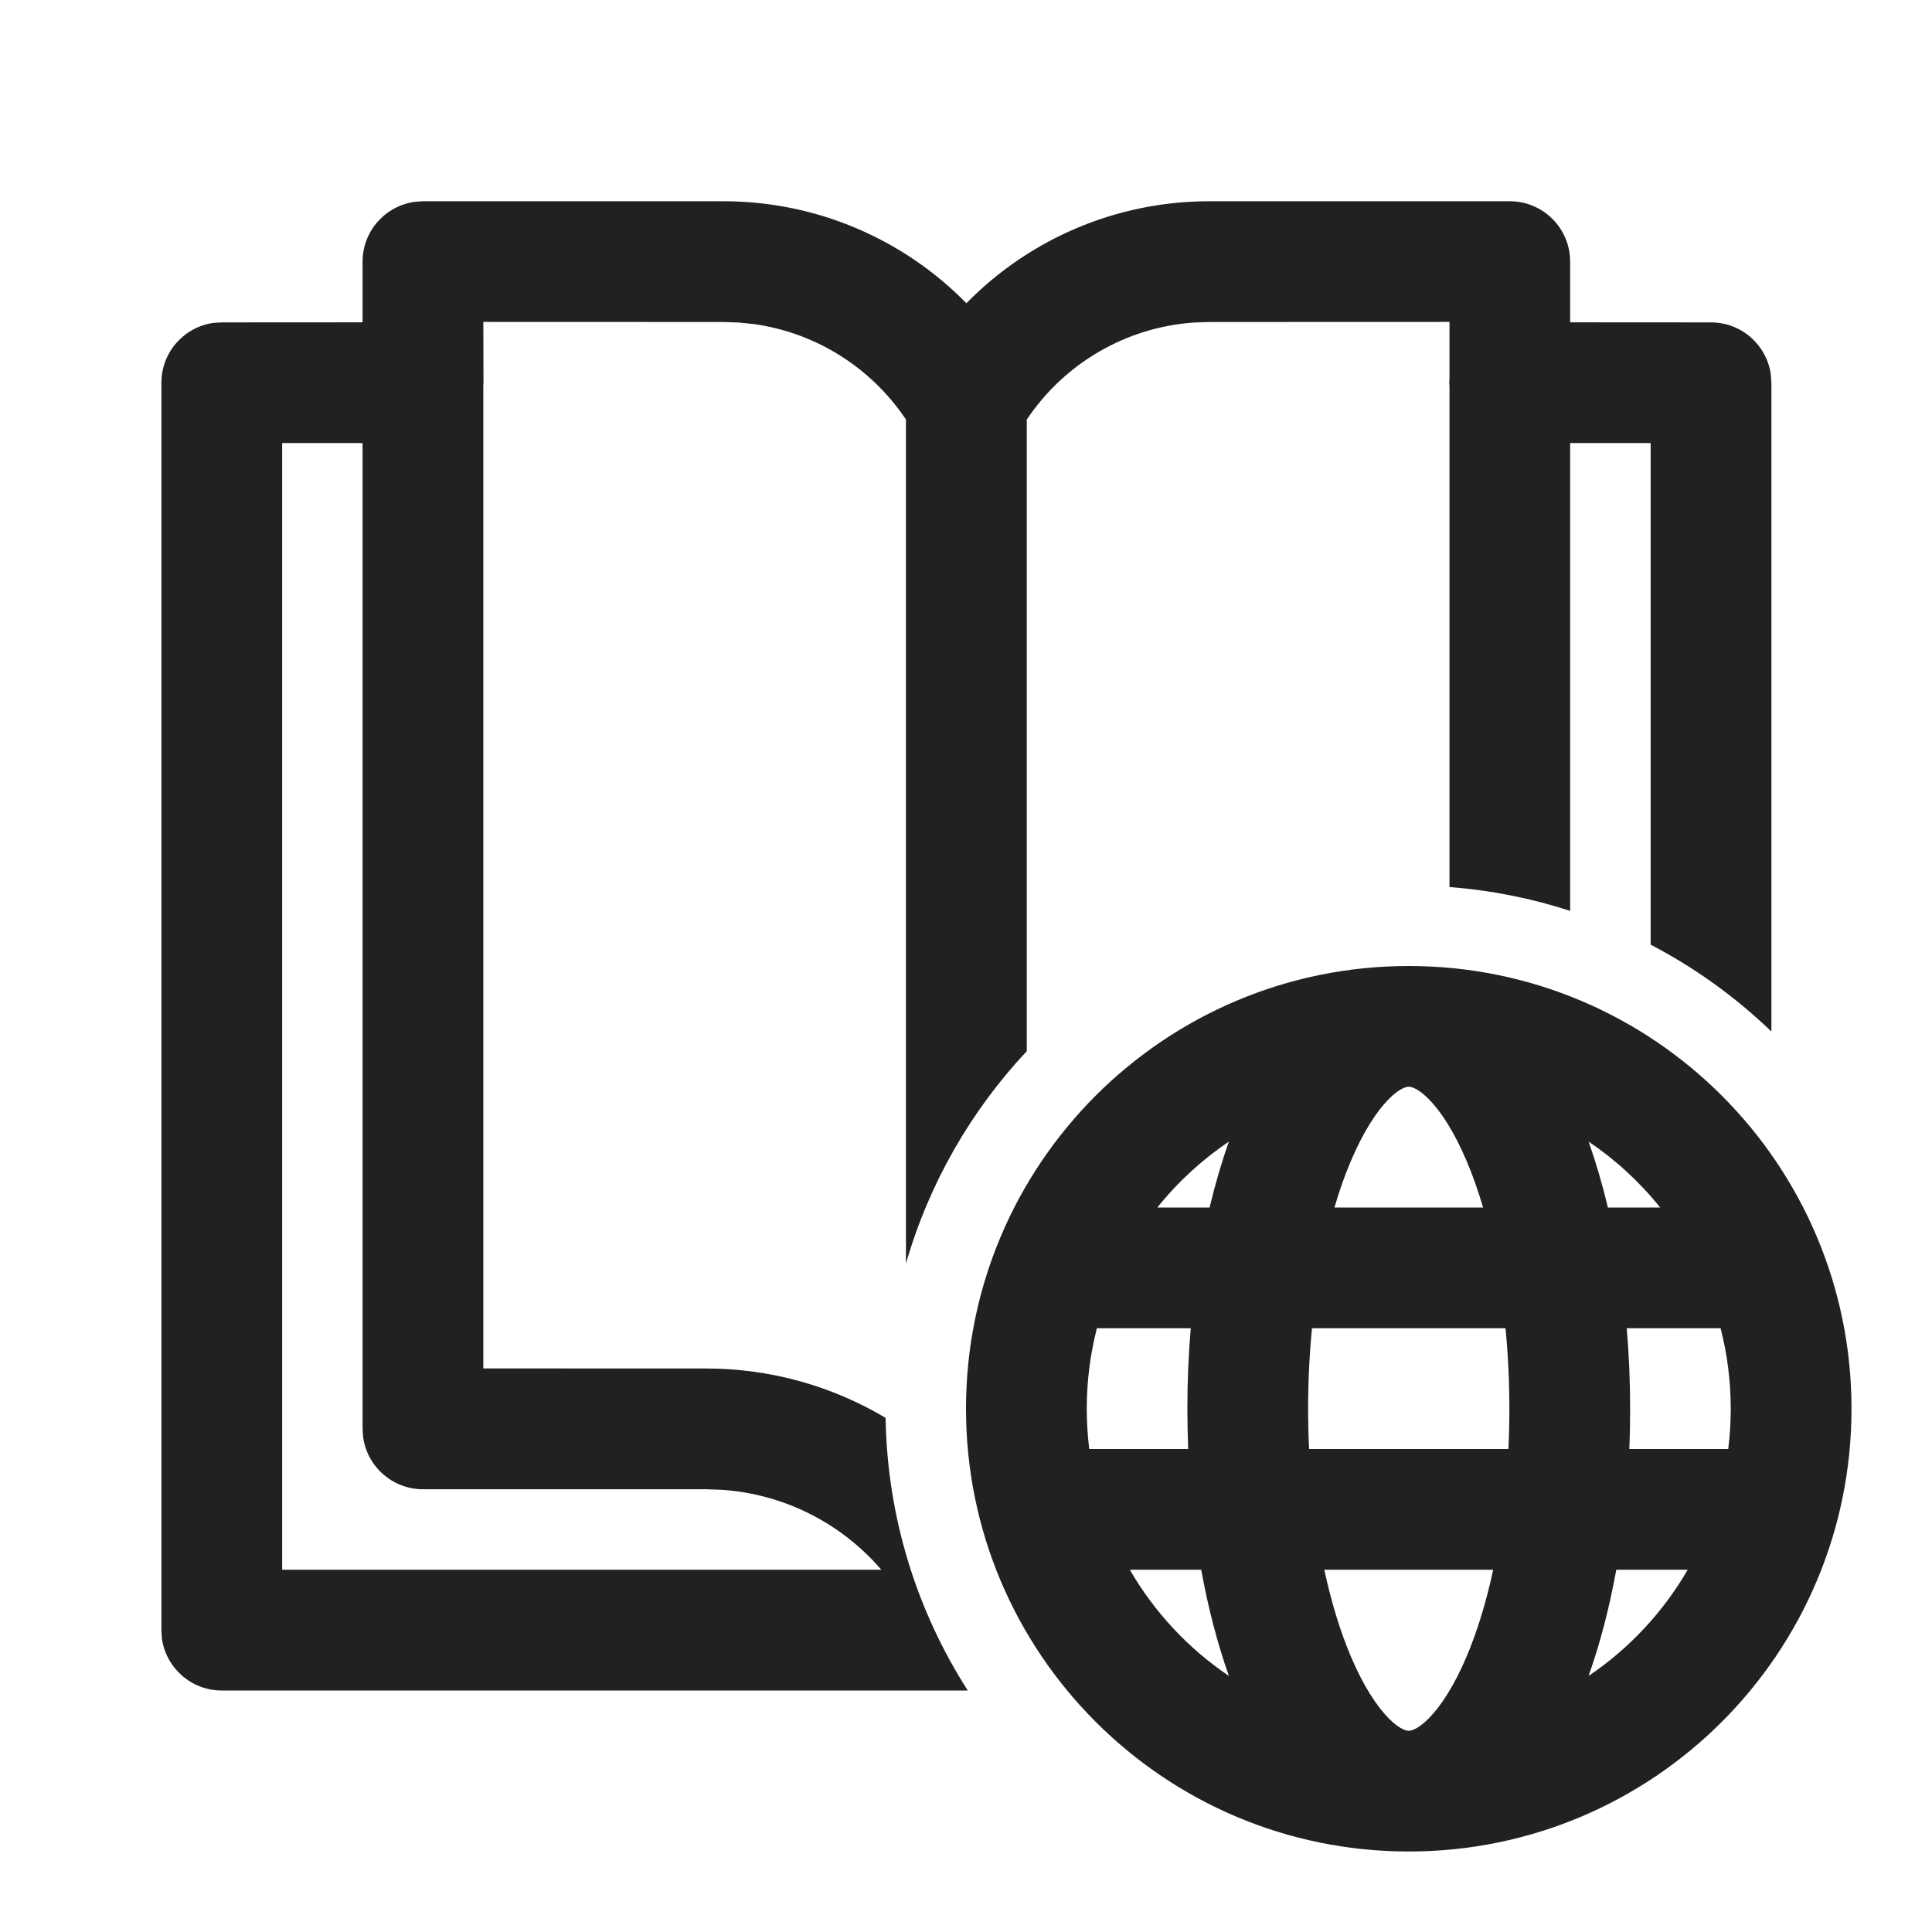
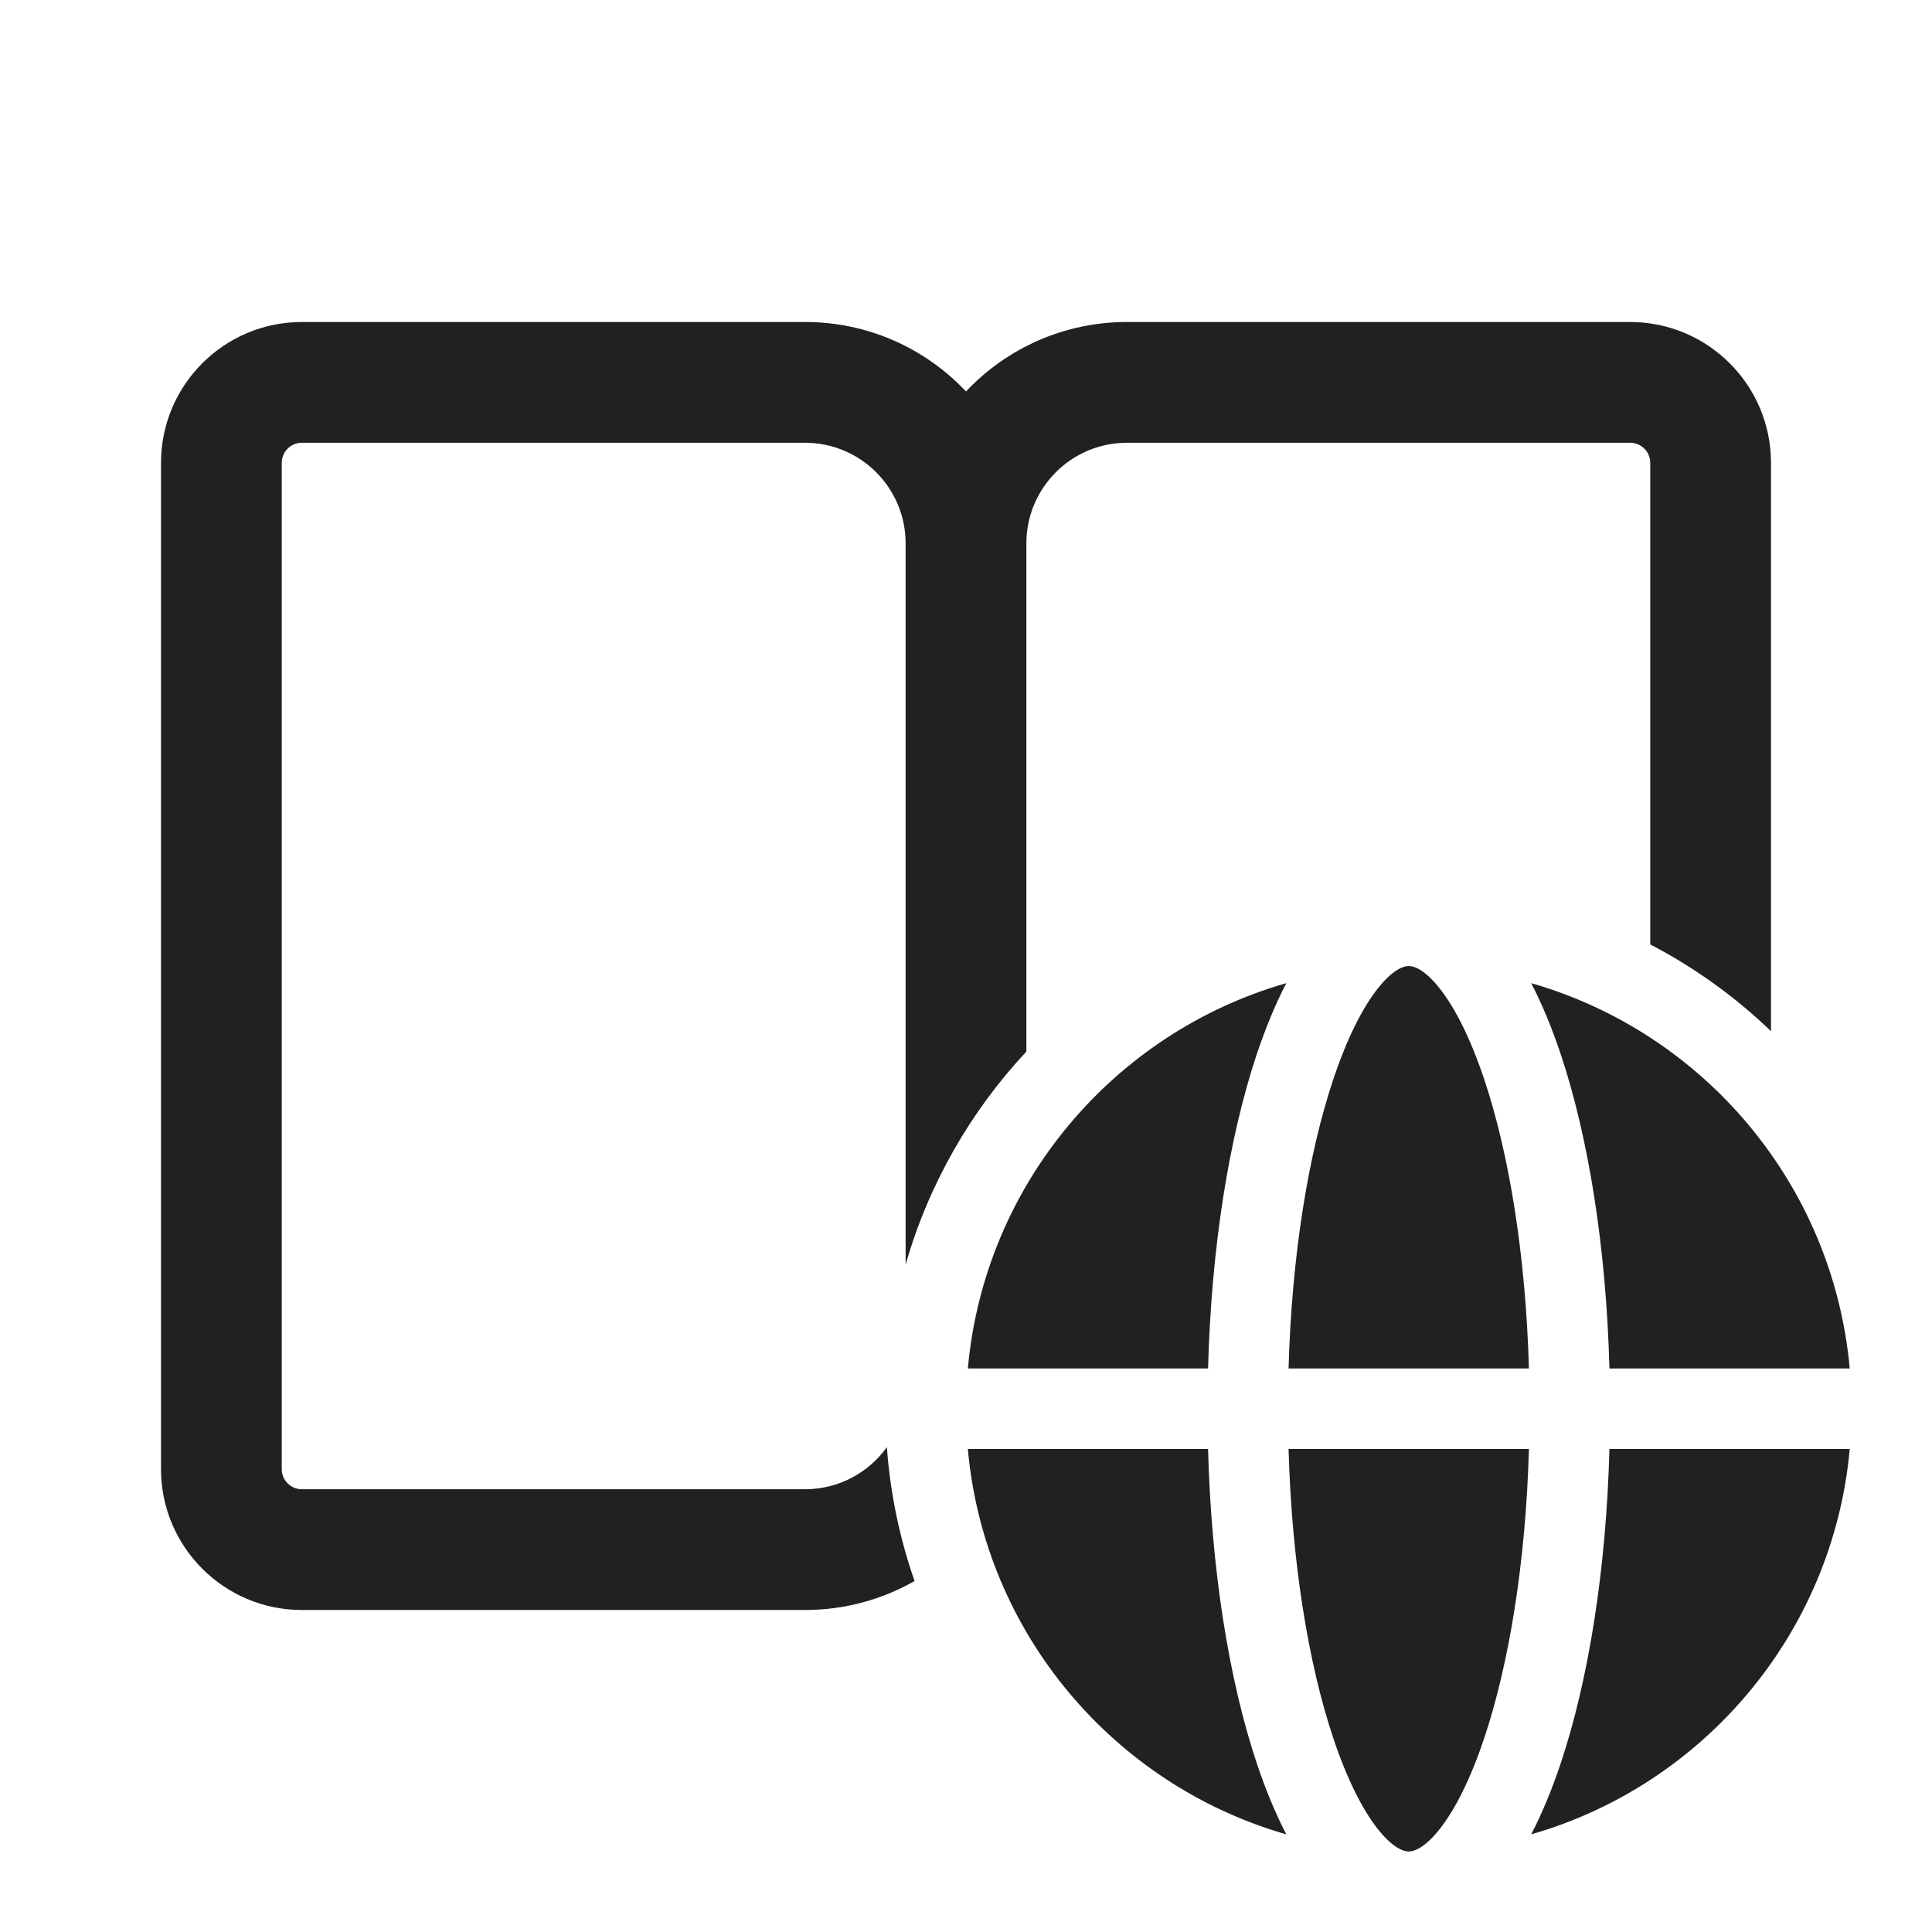
<svg xmlns="http://www.w3.org/2000/svg" width="24" height="24" viewBox="0 0 24 24" fill="none">
-   <path d="M8.989 2.5C10.138 2.5 11.221 2.967 12.005 3.767C12.788 2.967 13.871 2.5 15.02 2.5H18.755C19.169 2.5 19.505 2.836 19.505 3.25L19.505 4.004L21.255 4.005C21.634 4.005 21.948 4.287 21.998 4.653L22.005 4.755V12.814C21.561 12.387 21.056 12.022 20.505 11.735V5.504H19.505L19.505 11.315C19.027 11.16 18.525 11.059 18.006 11.019L18.006 4.798L18.003 4.755L18.006 4.71L18.006 3.999L15.02 4L14.826 4.007C13.989 4.067 13.225 4.51 12.755 5.212V13.058C12.063 13.796 11.542 14.697 11.254 15.696V5.211C10.82 4.564 10.136 4.136 9.375 4.027L9.183 4.007L8.989 4L6.004 3.999L6.006 4.755L6.004 4.783V16.999L8.773 17C9.571 17 10.337 17.218 11.001 17.613C11.022 18.859 11.394 20.019 12.022 21H2.755C2.375 21 2.061 20.718 2.011 20.352L2.005 20.25V4.755C2.005 4.375 2.287 4.061 2.653 4.011L2.755 4.005L4.504 4.004L4.504 3.25C4.504 2.87 4.787 2.557 5.153 2.507L5.254 2.5H8.989ZM4.504 5.504H3.505V19.5L10.948 19.5C10.451 18.921 9.739 18.559 8.967 18.507L8.773 18.5H5.254C4.875 18.5 4.561 18.218 4.511 17.852L4.504 17.75L4.504 5.504Z" fill="#212121" />
-   <path d="M12 17.5C12 20.538 14.462 23 17.5 23C20.538 23 23 20.538 23 17.5C23 14.462 20.538 12 17.5 12C14.462 12 12 14.462 12 17.5ZM17.253 13.652C17.399 13.505 17.482 13.5 17.5 13.5C17.518 13.5 17.601 13.505 17.747 13.652C17.896 13.802 18.065 14.057 18.223 14.432C18.296 14.604 18.363 14.794 18.423 15H16.577C16.637 14.794 16.704 14.604 16.777 14.432C16.935 14.057 17.104 13.802 17.253 13.652ZM15.266 14.181C15.175 14.438 15.095 14.711 15.026 15H14.377C14.63 14.684 14.93 14.408 15.266 14.181ZM13.5 17.5C13.5 17.155 13.544 16.82 13.626 16.5H14.792C14.764 16.825 14.75 17.16 14.75 17.5C14.75 17.668 14.754 17.835 14.76 18H13.531C13.511 17.836 13.5 17.669 13.5 17.5ZM15.266 20.819C14.762 20.479 14.34 20.027 14.035 19.5H14.922C15.008 19.975 15.124 20.419 15.266 20.819ZM19.974 15C19.905 14.711 19.825 14.438 19.734 14.181C20.07 14.408 20.37 14.684 20.623 15H19.974ZM20.208 16.5H21.374C21.456 16.82 21.5 17.155 21.5 17.5C21.5 17.669 21.489 17.836 21.469 18H20.24C20.247 17.835 20.25 17.668 20.25 17.5C20.25 17.16 20.236 16.825 20.208 16.5ZM19.734 20.819C19.876 20.419 19.992 19.975 20.078 19.5H20.965C20.66 20.027 20.238 20.479 19.734 20.819ZM16.298 16.5H18.702C18.733 16.819 18.75 17.153 18.75 17.5C18.75 17.67 18.746 17.837 18.738 18H16.262C16.254 17.837 16.25 17.67 16.25 17.5C16.25 17.153 16.267 16.819 16.298 16.5ZM18.549 19.5C18.462 19.904 18.351 20.264 18.223 20.568C18.065 20.943 17.896 21.198 17.747 21.348C17.601 21.495 17.518 21.5 17.5 21.5C17.482 21.5 17.399 21.495 17.253 21.348C17.104 21.198 16.935 20.943 16.777 20.568C16.649 20.264 16.538 19.904 16.451 19.5H18.549Z" fill="#212121" />
+   <path d="M3.5 5.75C3.5 5.612 3.612 5.5 3.75 5.5H10C10.69 5.5 11.25 6.06 11.25 6.75V15.709C11.537 14.707 12.058 13.804 12.75 13.063V6.75C12.75 6.06 13.31 5.5 14 5.5H20.25C20.388 5.5 20.5 5.612 20.5 5.75V11.732C21.051 12.019 21.556 12.383 22 12.81V5.75C22 4.784 21.216 4 20.25 4H14C13.212 4 12.501 4.331 12 4.863C11.499 4.331 10.788 4 10 4H3.75C2.784 4 2 4.784 2 5.75V18.25C2 19.216 2.784 20 3.75 20H10C10.495 20 10.959 19.869 11.361 19.64C11.177 19.113 11.059 18.555 11.017 17.977C10.79 18.294 10.419 18.5 10 18.5H3.75C3.612 18.5 3.5 18.388 3.5 18.25V5.75ZM16.007 17C16.047 15.585 16.255 14.331 16.56 13.415C16.731 12.902 16.924 12.522 17.114 12.281C17.309 12.034 17.443 12 17.5 12C17.557 12 17.692 12.034 17.886 12.281C18.076 12.522 18.269 12.902 18.44 13.415C18.745 14.331 18.953 15.585 18.993 17H16.007ZM15.611 13.099C15.719 12.777 15.841 12.478 15.979 12.213C13.836 12.828 12.229 14.712 12.023 17H15.007C15.047 15.5 15.266 14.134 15.611 13.099ZM19.389 13.099C19.281 12.777 19.159 12.478 19.021 12.213C21.164 12.828 22.771 14.712 22.978 17H19.993C19.953 15.5 19.734 14.134 19.389 13.099ZM19.993 18H22.978C22.771 20.288 21.164 22.172 19.021 22.787C19.159 22.522 19.281 22.223 19.389 21.901C19.734 20.866 19.953 19.5 19.993 18ZM17.886 22.719C17.692 22.966 17.557 23 17.5 23C17.443 23 17.309 22.966 17.114 22.719C16.924 22.478 16.731 22.098 16.56 21.584C16.255 20.669 16.047 19.415 16.007 18H18.993C18.953 19.415 18.745 20.669 18.44 21.584C18.269 22.098 18.076 22.478 17.886 22.719ZM12.023 18C12.229 20.288 13.836 22.172 15.979 22.787C15.841 22.522 15.719 22.223 15.611 21.901C15.266 20.866 15.047 19.5 15.007 18H12.023Z" fill="#212121" />
</svg>
